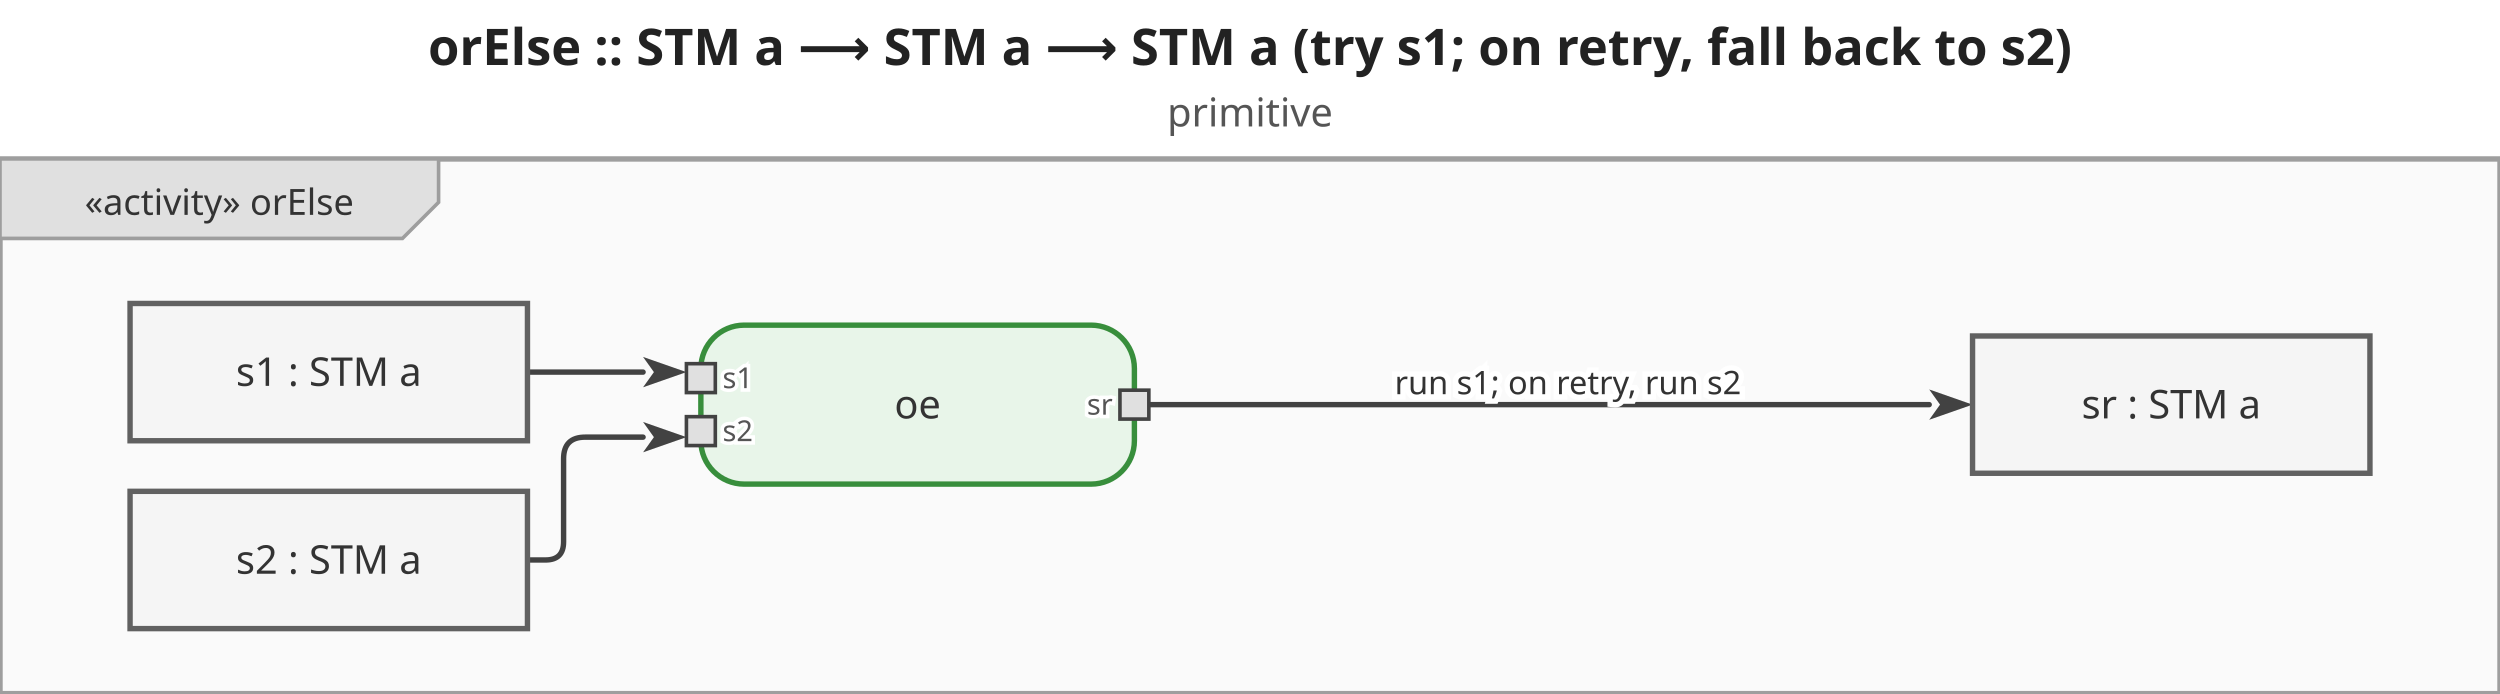
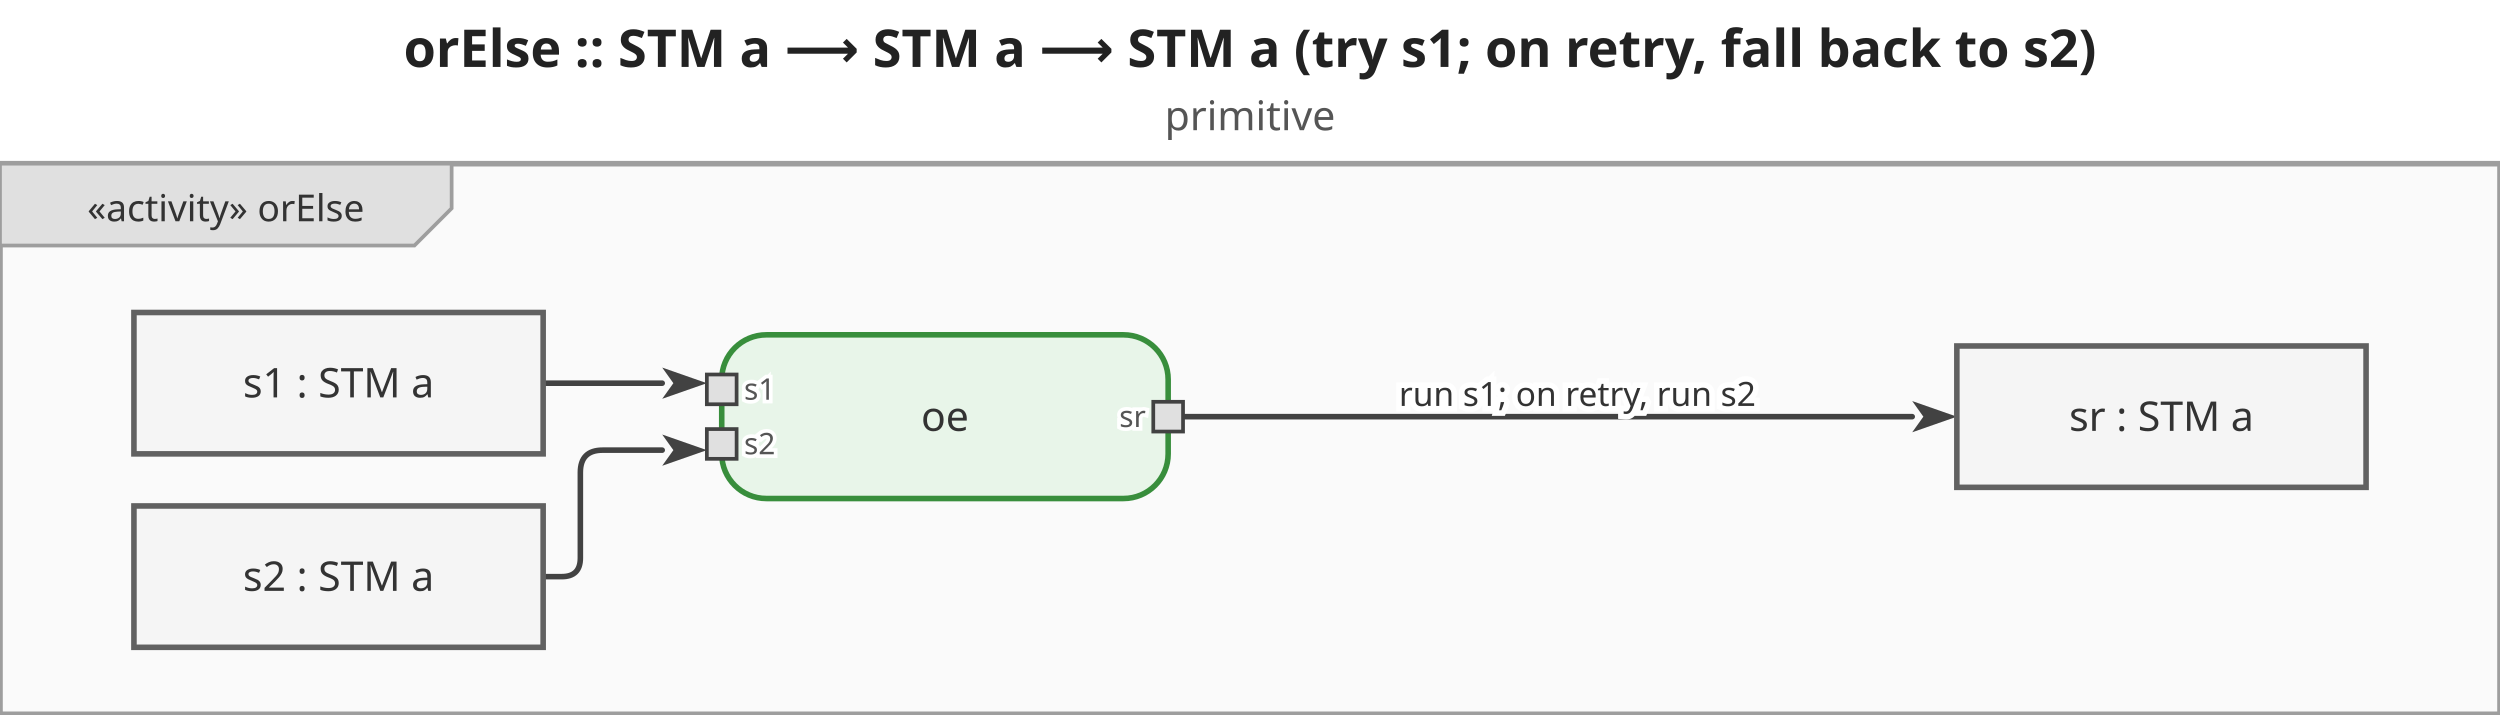
- <svg xmlns="http://www.w3.org/2000/svg" viewBox="0 0 692 192" width="692" height="192">
+ <svg xmlns="http://www.w3.org/2000/svg" viewBox="0 0 672 192" width="672" height="192">
  <defs>
    <marker id="arrowFilled" viewBox="0 0 10 10" refX="0" refY="5" markerWidth="8" markerHeight="8" orient="auto-start-reverse">
      <path d="M0,1.5 L10,5 L0,8.5 L2.5,5 Z" fill="#424242" />
    </marker>
    <marker id="arrowOpen" viewBox="0 0 10 10" refX="0" refY="5" markerWidth="8" markerHeight="8" orient="auto-start-reverse">
      <path d="M0,1.5 L10,5 L0,8.5" fill="none" stroke="#424242" stroke-width="1.25" />
    </marker>
    <marker id="arrowHof" viewBox="0 0 10 10" refX="0" refY="5" markerWidth="8" markerHeight="8" orient="auto-start-reverse">
      <path d="M0,1.5 L10,5 L0,8.5 L2.5,5 Z" fill="#00796b" />
    </marker>
  </defs>
-   <rect width="692" height="192" fill="white" />
-   <text x="346" y="18" text-anchor="middle" font-size="14" font-weight="bold" font-family="sans-serif" fill="#222">orElse :: STM a ⟶ STM a ⟶ STM a   (try s1; on retry, fall back to s2)</text>
-   <text x="346" y="35" text-anchor="middle" font-size="11" font-weight="normal" font-family="sans-serif" fill="#555">primitive</text>
+   <rect width="672" height="192" fill="white" />
+   <text x="336" y="18" text-anchor="middle" font-size="14" font-weight="bold" font-family="sans-serif" fill="#222">orElse :: STM a ⟶ STM a ⟶ STM a   (try s1; on retry, fall back to s2)</text>
+   <text x="336" y="35" text-anchor="middle" font-size="11" font-weight="normal" font-family="sans-serif" fill="#555">primitive</text>
  <g transform="translate(0,44)">
-     <rect x="0" y="0" width="692" height="148" fill="#fafafa" stroke="#9e9e9e" stroke-width="1.5" />
+     <rect x="0" y="0" width="672" height="148" fill="#fafafa" stroke="#9e9e9e" stroke-width="1.5" />
    <g class="diagram-frame-tab tab-activity">
      <path d="M0,0 L121.4,0 L121.4,12 L111.4,22 L0,22 Z" fill="#e0e0e0" stroke="#9e9e9e" stroke-width="1" />
      <text x="60.7" y="12" text-anchor="middle" font-size="10" font-family="sans-serif" dominant-baseline="middle" fill="#333">«activity» orElse</text>
    </g>
    <g class="edge">
      <path d="M146.0,59.0 L178.0,59.0" fill="none" stroke="#424242" stroke-width="1.5" stroke-linejoin="round" stroke-linecap="round" marker-end="url(#arrowFilled)" />
    </g>
    <g class="edge">
      <path d="M146.0,111.0 L151.0,111.0 Q156.0,111.0 156.0,106.0 L156.0,83.0 Q156.0,77.0 162.0,77.0 L178.0,77.0" fill="none" stroke="#424242" stroke-width="1.5" stroke-linejoin="round" stroke-linecap="round" marker-end="url(#arrowFilled)" />
    </g>
    <g class="edge">
-       <path d="M318.0,68.0 L534.0,68.0" fill="none" stroke="#424242" stroke-width="1.5" stroke-linejoin="round" stroke-linecap="round" marker-end="url(#arrowFilled)" />
-       <text x="434" y="62" text-anchor="middle" dominant-baseline="middle" font-size="9" font-family="sans-serif" fill="#333" stroke="white" stroke-width="3" paint-order="stroke fill">run s1; on retry, run s2</text>
+       <path d="M318.0,68.0 L514.0,68.0" fill="none" stroke="#424242" stroke-width="1.5" stroke-linejoin="round" stroke-linecap="round" marker-end="url(#arrowFilled)" />
+       <text x="424" y="62" text-anchor="middle" dominant-baseline="middle" font-size="9" font-family="sans-serif" fill="#333" stroke="white" stroke-width="3" paint-order="stroke fill">run s1; on retry, run s2</text>
    </g>
    <g class="action-node">
      <rect x="194" y="46" width="120" height="44" rx="12" fill="#e8f5e9" stroke="#388e3c" stroke-width="1.5" />
      <text class="action-label" x="254" y="68" text-anchor="middle" font-size="11" font-family="sans-serif" dominant-baseline="middle" fill="#333">oe</text>
      <g class="pin pin-in">
        <rect x="190" y="56.667" width="8" height="8" fill="#e0e0e0" stroke="#424242" stroke-width="1" />
        <text x="200" y="60.667" text-anchor="start" font-size="8" font-family="sans-serif" dominant-baseline="middle" fill="#555" stroke="white" stroke-width="2" paint-order="stroke fill">s1</text>
      </g>
      <g class="pin pin-in">
        <rect x="190" y="71.333" width="8" height="8" fill="#e0e0e0" stroke="#424242" stroke-width="1" />
        <text x="200" y="75.333" text-anchor="start" font-size="8" font-family="sans-serif" dominant-baseline="middle" fill="#555" stroke="white" stroke-width="2" paint-order="stroke fill">s2</text>
      </g>
      <g class="pin pin-out">
        <rect x="310" y="64" width="8" height="8" fill="#e0e0e0" stroke="#424242" stroke-width="1" />
        <text x="308" y="68" text-anchor="end" font-size="8" font-family="sans-serif" dominant-baseline="middle" fill="#555" stroke="white" stroke-width="2" paint-order="stroke fill">sr</text>
      </g>
    </g>
    <g class="object-node">
      <rect x="36" y="40" width="110" height="38" fill="#f5f5f5" stroke="#616161" stroke-width="1.5" />
      <text x="91" y="59" text-anchor="middle" font-size="11" font-family="sans-serif" dominant-baseline="middle" fill="#333">s1 : STM a</text>
    </g>
    <g class="object-node">
      <rect x="36" y="92" width="110" height="38" fill="#f5f5f5" stroke="#616161" stroke-width="1.5" />
      <text x="91" y="111" text-anchor="middle" font-size="11" font-family="sans-serif" dominant-baseline="middle" fill="#333">s2 : STM a</text>
    </g>
    <g class="object-node">
-       <rect x="546" y="49" width="110" height="38" fill="#f5f5f5" stroke="#616161" stroke-width="1.5" />
-       <text x="601" y="68" text-anchor="middle" font-size="11" font-family="sans-serif" dominant-baseline="middle" fill="#333">sr : STM a</text>
+       <rect x="526" y="49" width="110" height="38" fill="#f5f5f5" stroke="#616161" stroke-width="1.5" />
+       <text x="581" y="68" text-anchor="middle" font-size="11" font-family="sans-serif" dominant-baseline="middle" fill="#333">sr : STM a</text>
    </g>
  </g>
</svg>
